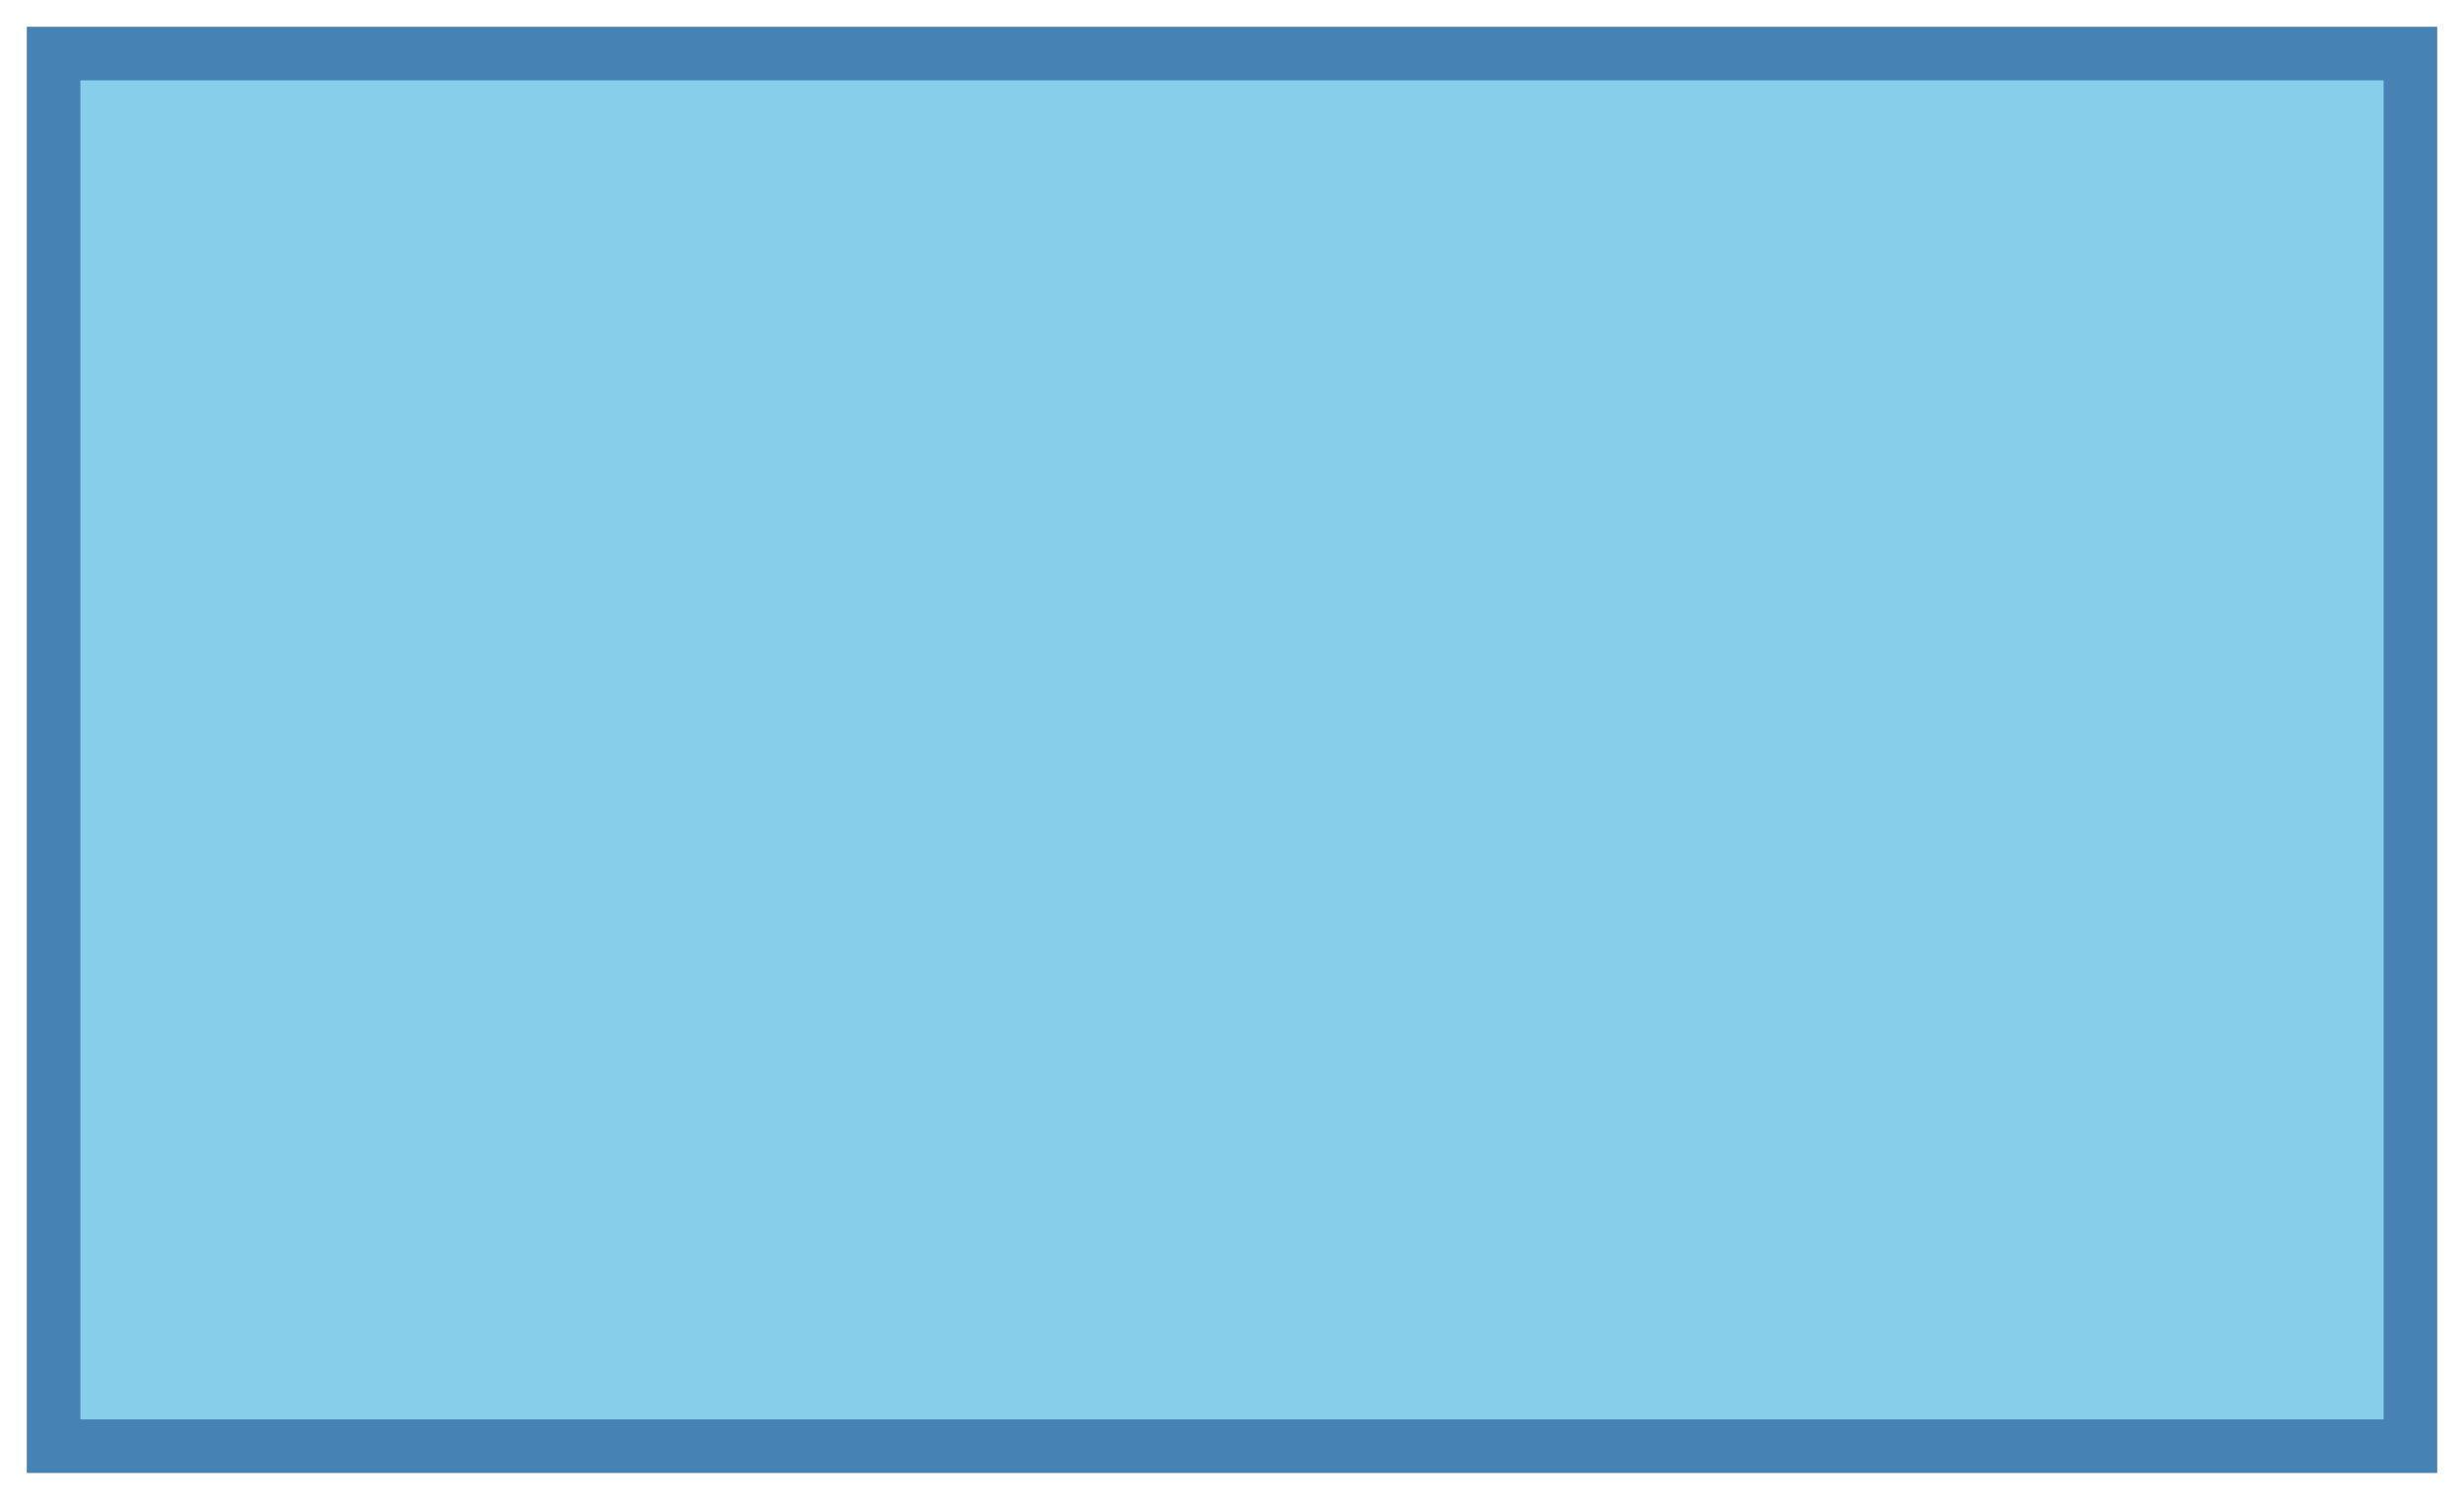
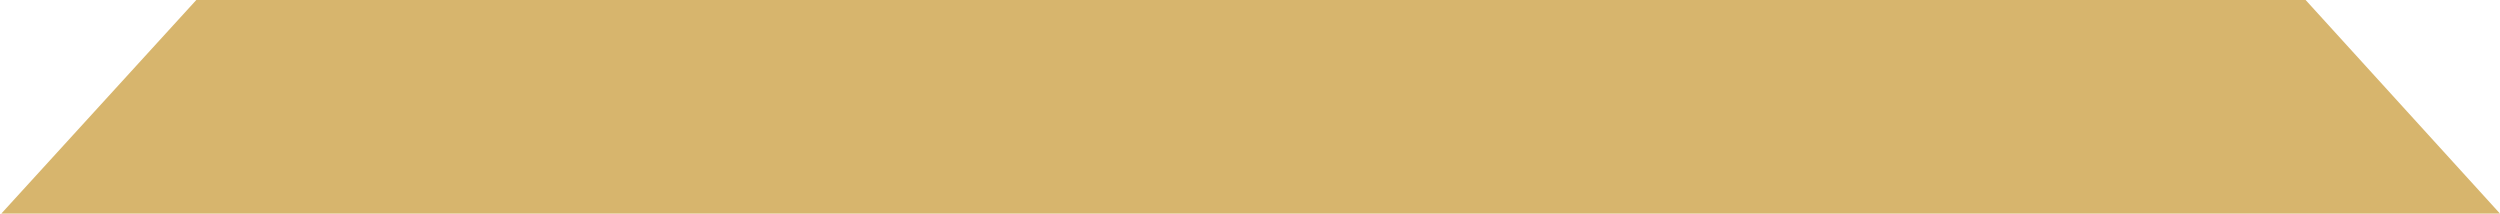
- <svg width="230" height="140">
-   <rect x="5" y="5" width="220" height="130" fill="skyblue" stroke="steelblue" stroke-width="5" />
+ <svg xmlns="http://www.w3.org/2000/svg" width="1299px" height="111px">
+   <path fill-rule="evenodd" fill="rgb(215, 181, 109)" d="M102.000,-0.000 L1198.000,-0.000 L1299.010,111.000 L0.667,111.000 L102.000,-0.000 Z" />
</svg>
